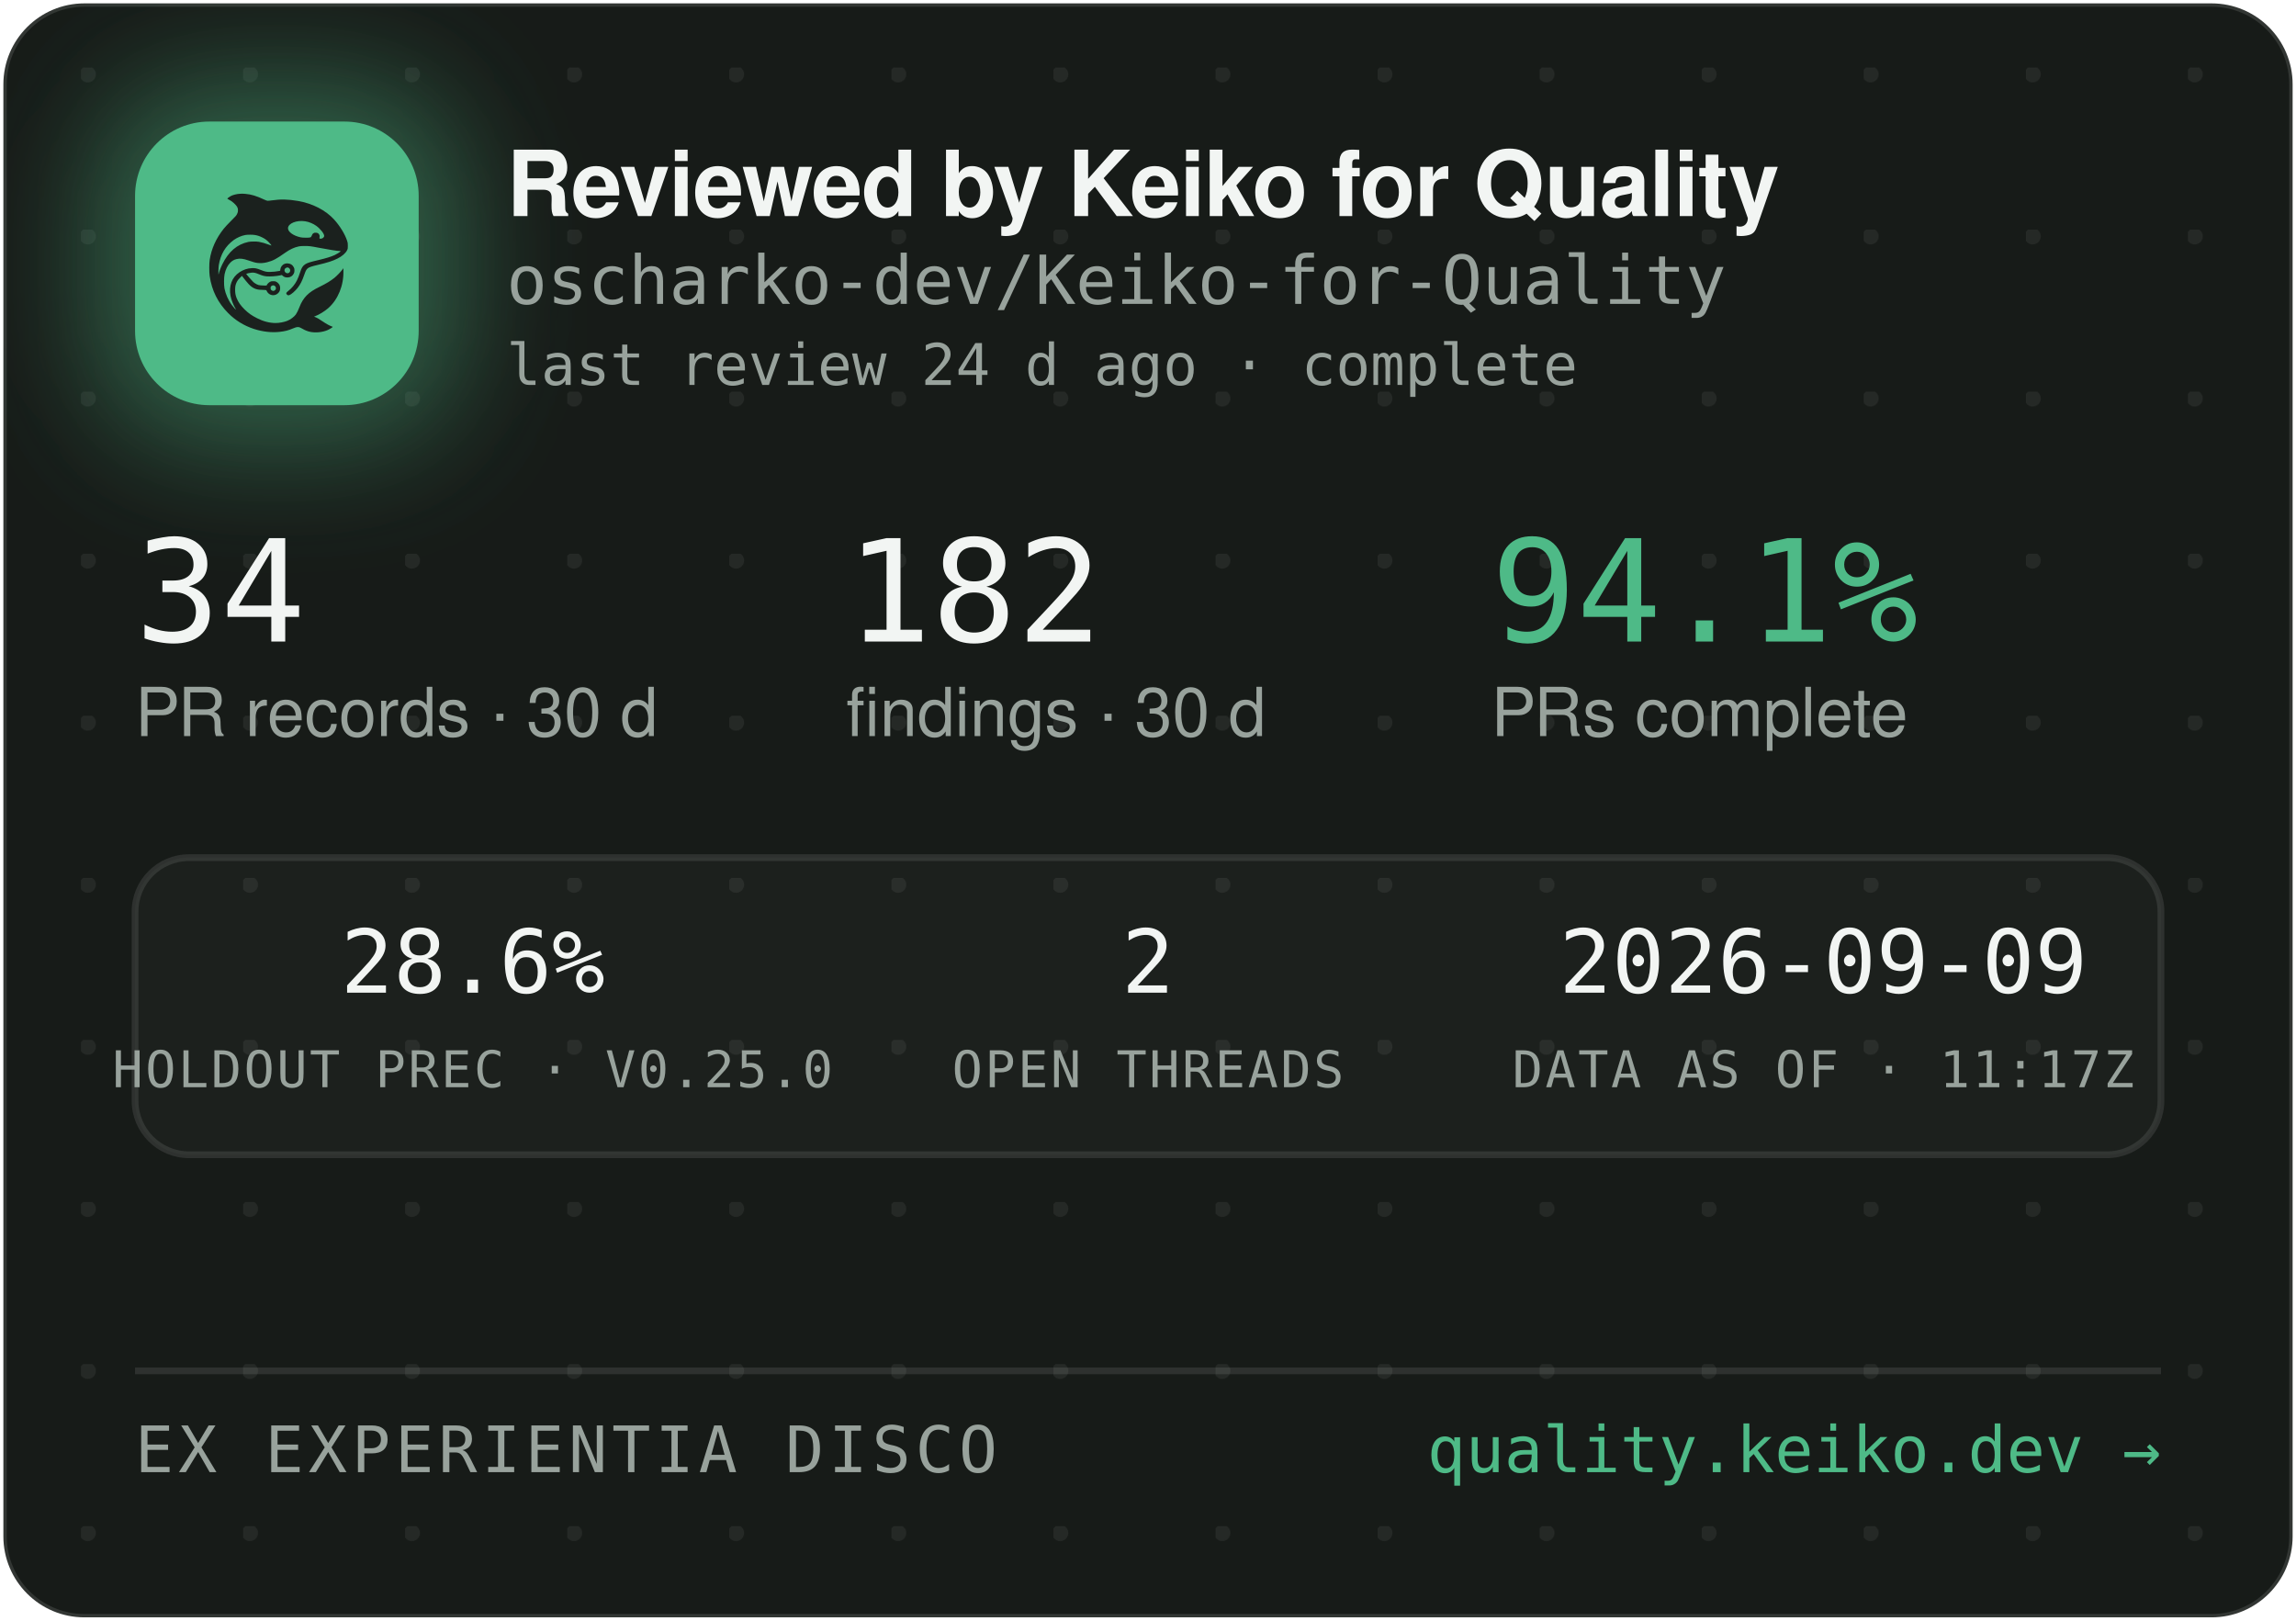
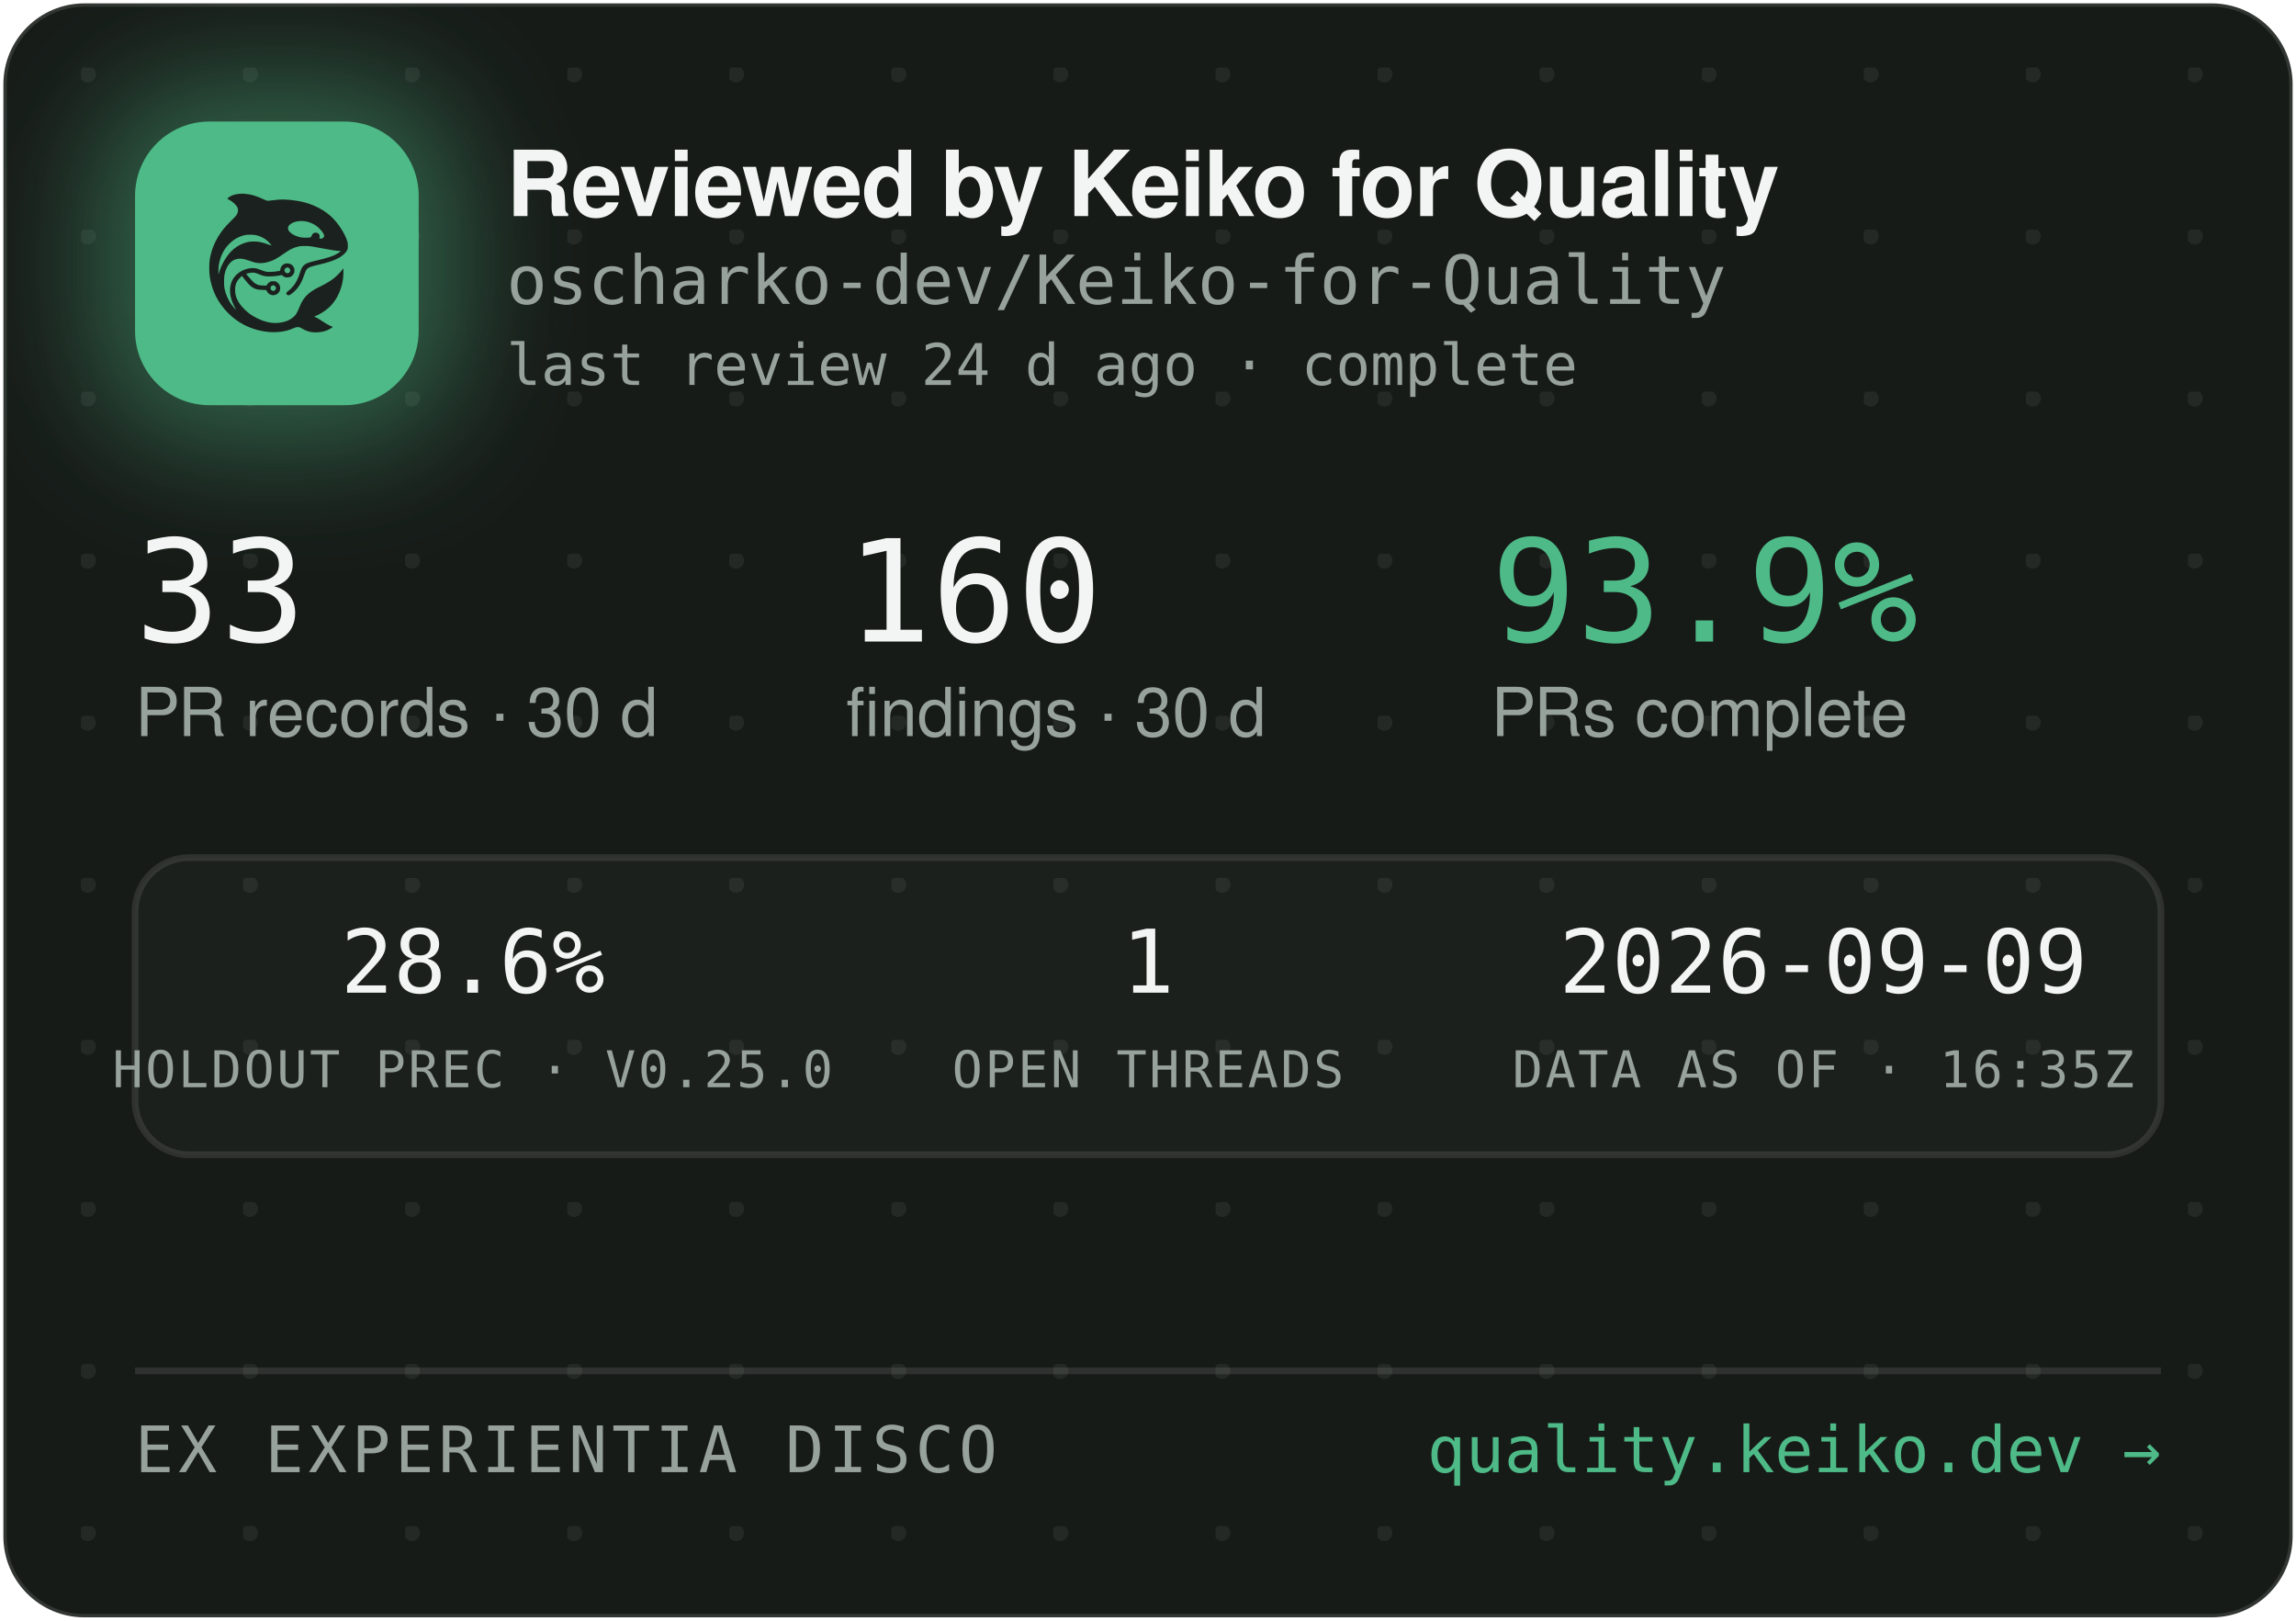
<svg xmlns="http://www.w3.org/2000/svg" width="340" height="240" viewBox="0 0 340 240" role="img" aria-label="Reviewed by Keiko for Quality — oscharko-dev/Keiko-for-Quality">
  <defs>
    <pattern id="dots" width="24" height="24" patternUnits="userSpaceOnUse" x="12" y="10">
      <circle cx="1" cy="1" r="1.2" fill="rgba(233,237,235,0.07)" />
    </pattern>
    <filter id="glow" x="-60%" y="-60%" width="220%" height="220%">
      <feGaussianBlur stdDeviation="9" />
    </filter>
    <clipPath id="card">
      <rect x="0.5" y="0.5" width="339" height="239" rx="12" />
    </clipPath>
  </defs>
  <rect x="0.5" y="0.5" width="339" height="239" rx="12" fill="#171B18" stroke="rgba(255,255,255,0.12)" />
  <rect x="0.5" y="0.5" width="339" height="239" rx="12" fill="url(#dots)" />
  <g clip-path="url(#card)">
    <rect x="14" y="12" width="54" height="54" rx="16" fill="rgba(78,186,135,0.45)" filter="url(#glow)" />
    <rect x="20" y="18" width="42" height="42" rx="11" fill="#4EBA87" />
    <g transform="translate(24,22) scale(0.03320312)">
      <g transform="translate(1024 0) scale(-1 1)">
        <g transform="translate(1024, 1024) scale(-0.1, -0.1)" fill="#1B211E" stroke="none">
          <path d="M3465 8223 c-144 -8 -314 -52 -408 -105 -69 -39 -146 -99 -146 -113 0 -5 30 -24 68 -42 146 -70 323 -229 377 -340 25 -49 29 -70 29 -138 -1 -72 -5 -88 -39 -160 -36 -75 -54 -95 -265 -305 -134 -132 -270 -279 -331 -355 -339 -425 -552 -896 -626 -1390 -25 -165 -25 -549 0 -720 92 -645 368 -1196 826 -1655 322 -324 710 -562 1145 -704 389 -126 793 -172 1155 -130 235 27 377 63 579 149 205 87 268 86 423 -7 102 -62 231 -115 335 -138 247 -56 562 -26 794 74 92 40 244 136 232 146 -4 3 -26 12 -48 19 -86 28 -246 116 -385 211 -162 112 -284 182 -357 207 l-48 17 40 15 c185 70 436 223 595 363 438 386 695 1014 678 1663 l-3 120 -50 -70 c-64 -90 -248 -280 -350 -362 -171 -136 -366 -255 -645 -391 -288 -140 -442 -243 -590 -391 -136 -137 -247 -316 -325 -526 -47 -127 -114 -262 -160 -326 -79 -107 -237 -224 -384 -283 -136 -55 -355 -96 -514 -96 -274 0 -548 71 -832 215 -242 123 -375 216 -553 389 -175 171 -287 332 -361 517 -44 114 -63 216 -63 359 0 152 17 233 74 350 35 70 59 102 136 179 l95 94 21 -29 c55 -75 219 -277 277 -338 171 -183 337 -256 582 -256 56 0 126 -3 155 -7 53 -6 54 -7 76 -57 30 -66 97 -128 172 -156 151 -57 318 11 395 160 33 62 34 193 3 261 -30 64 -88 125 -148 157 -44 23 -63 27 -141 27 -78 0 -97 -4 -140 -27 -58 -30 -131 -105 -141 -142 -6 -25 -8 -26 -93 -26 -47 0 -131 5 -186 10 -87 8 -111 15 -182 51 -45 22 -109 66 -143 96 -59 53 -326 361 -319 367 14 11 179 47 241 52 102 9 177 -7 318 -66 158 -66 243 -89 357 -99 157 -12 413 5 582 40 l93 19 44 -39 c59 -52 135 -75 228 -69 117 8 212 72 262 176 23 47 28 71 28 138 0 70 -4 89 -29 138 -55 110 -145 167 -270 174 -65 3 -91 0 -137 -18 -107 -40 -183 -140 -195 -257 l-6 -52 -51 -11 c-104 -23 -285 -41 -411 -42 -149 -1 -211 12 -402 88 -186 74 -256 88 -403 81 -193 -8 -377 -70 -546 -182 -342 -228 -485 -611 -399 -1064 30 -157 119 -388 209 -541 20 -35 35 -64 33 -66 -8 -8 -111 108 -190 214 -154 206 -278 489 -324 737 -28 154 -25 492 6 635 46 216 133 391 256 514 82 82 161 128 271 156 152 39 300 23 529 -57 217 -76 308 -101 410 -114 137 -17 284 -7 426 30 272 70 414 145 809 425 217 153 399 238 610 283 64 14 129 18 265 18 197 0 269 -9 615 -76 461 -89 843 -149 952 -149 41 0 41 0 23 -20 -28 -31 -169 -119 -254 -158 -167 -77 -388 -145 -716 -222 -399 -93 -508 -128 -608 -194 -102 -68 -160 -160 -217 -346 -35 -115 -102 -286 -149 -378 -85 -168 -227 -341 -377 -458 -105 -82 -115 -107 -69 -162 29 -34 65 -44 109 -29 86 29 261 181 371 322 126 162 201 309 295 581 61 176 90 232 145 283 62 57 163 93 470 165 439 104 640 169 863 278 206 100 368 240 434 375 32 67 33 71 33 198 -1 120 -3 138 -34 229 -98 294 -319 655 -573 936 -381 421 -968 723 -1618 834 -448 76 -767 83 -1169 25 -80 -12 -165 -19 -190 -17 -26 3 -90 26 -146 53 -343 162 -576 233 -842 255 -114 9 -141 10 -248 3z m2926 -1227 c164 -27 346 -102 485 -202 181 -129 354 -348 354 -448 0 -64 -75 -126 -154 -126 -60 0 -63 4 -52 70 8 50 7 65 -9 100 -29 64 -74 93 -151 98 -54 4 -70 1 -107 -21 -42 -25 -61 -52 -91 -129 -25 -64 -55 -73 -246 -73 -121 0 -187 5 -248 18 -318 70 -556 242 -556 402 0 218 388 374 775 311z m-2249 -611 c119 -21 208 -50 321 -106 114 -56 177 -100 266 -184 67 -63 157 -173 148 -181 -2 -3 -61 18 -130 45 -131 52 -298 100 -427 122 -113 20 -367 17 -470 -4 -502 -106 -885 -433 -1160 -992 -70 -142 -160 -379 -160 -424 0 -9 -5 -23 -11 -31 -13 -19 -5 316 10 410 80 482 295 846 661 1117 145 107 350 197 522 228 100 18 326 18 430 0z m1485 -1456 c95 -36 119 -159 42 -223 -78 -66 -209 -1 -209 104 0 60 33 100 99 121 36 10 36 10 68 -2z m-591 -822 c29 -26 37 -42 40 -77 6 -54 -9 -86 -55 -117 -41 -28 -70 -29 -119 -4 -44 22 -62 55 -62 112 0 51 13 75 53 99 50 31 101 26 143 -13z" />
        </g>
      </g>
    </g>
    <text x="75" y="32" font-family="-apple-system,'Segoe UI',Helvetica,Arial,sans-serif" font-size="13.5" font-weight="650" letter-spacing="-0.14" fill="#F2F5F3">Reviewed by Keiko for Quality</text>
    <text x="75" y="45" font-family="'JetBrains Mono',SFMono-Regular,Consolas,Menlo,monospace" font-size="10" fill="#98A29C">oscharko-dev/Keiko-for-Quality</text>
    <text x="75" y="57" font-family="'JetBrains Mono',SFMono-Regular,Consolas,Menlo,monospace" font-size="8.5" fill="#98A29C">last review 24 d ago · complete</text>
-     <text x="20" y="95" font-family="'JetBrains Mono',SFMono-Regular,Consolas,Menlo,monospace" font-size="21" fill="#F2F5F3">34</text>
+     <text x="20" y="95" font-family="'JetBrains Mono',SFMono-Regular,Consolas,Menlo,monospace" font-size="21" fill="#F2F5F3">33</text>
    <text x="20" y="109" font-family="-apple-system,'Segoe UI',Helvetica,Arial,sans-serif" font-size="10" fill="#98A29C">PR records · 30 d</text>
-     <text x="125.3" y="95" font-family="'JetBrains Mono',SFMono-Regular,Consolas,Menlo,monospace" font-size="21" fill="#F2F5F3">182</text>
+     <text x="125.3" y="95" font-family="'JetBrains Mono',SFMono-Regular,Consolas,Menlo,monospace" font-size="21" fill="#F2F5F3">160</text>
    <text x="125.3" y="109" font-family="-apple-system,'Segoe UI',Helvetica,Arial,sans-serif" font-size="10" fill="#98A29C">findings · 30 d</text>
-     <text x="220.8" y="95" font-family="'JetBrains Mono',SFMono-Regular,Consolas,Menlo,monospace" font-size="21" fill="#4EBA87">94.1%</text>
+     <text x="220.8" y="95" font-family="'JetBrains Mono',SFMono-Regular,Consolas,Menlo,monospace" font-size="21" fill="#4EBA87">93.9%</text>
    <text x="220.8" y="109" font-family="-apple-system,'Segoe UI',Helvetica,Arial,sans-serif" font-size="10" fill="#98A29C">PRs complete</text>
    <rect x="20" y="127" width="300" height="44" rx="8" fill="rgba(255,255,255,0.025)" stroke="rgba(255,255,255,0.1)" />
    <text x="70" y="147" text-anchor="middle" font-family="'JetBrains Mono',SFMono-Regular,Consolas,Menlo,monospace" font-size="13" fill="#F2F5F3">28.6%</text>
    <text x="70" y="161" text-anchor="middle" font-family="'JetBrains Mono',SFMono-Regular,Consolas,Menlo,monospace" font-size="7.5" letter-spacing="0.35" fill="#98A29C">HOLDOUT PREC · V0.25.0</text>
-     <text x="170" y="147" text-anchor="middle" font-family="'JetBrains Mono',SFMono-Regular,Consolas,Menlo,monospace" font-size="13" fill="#F2F5F3">2</text>
+     <text x="170" y="147" text-anchor="middle" font-family="'JetBrains Mono',SFMono-Regular,Consolas,Menlo,monospace" font-size="13" fill="#F2F5F3">1</text>
    <text x="170" y="161" text-anchor="middle" font-family="'JetBrains Mono',SFMono-Regular,Consolas,Menlo,monospace" font-size="7.5" letter-spacing="0.35" fill="#98A29C">OPEN THREADS</text>
    <text x="270" y="147" text-anchor="middle" font-family="'JetBrains Mono',SFMono-Regular,Consolas,Menlo,monospace" font-size="13" fill="#F2F5F3">2026-09-09</text>
-     <text x="270" y="161" text-anchor="middle" font-family="'JetBrains Mono',SFMono-Regular,Consolas,Menlo,monospace" font-size="7.5" letter-spacing="0.35" fill="#98A29C">DATA AS OF · 11:17Z</text>
+     <text x="270" y="161" text-anchor="middle" font-family="'JetBrains Mono',SFMono-Regular,Consolas,Menlo,monospace" font-size="7.5" letter-spacing="0.35" fill="#98A29C">DATA AS OF · 16:35Z</text>
    <line x1="20" y1="203" x2="320" y2="203" stroke="rgba(255,255,255,0.1)" />
    <text x="20" y="218" font-family="'JetBrains Mono',SFMono-Regular,Consolas,Menlo,monospace" font-size="9.5" letter-spacing="0.7" fill="#98A29C">EX EXPERIENTIA DISCO</text>
    <text x="320" y="218" text-anchor="end" font-family="'JetBrains Mono',SFMono-Regular,Consolas,Menlo,monospace" font-size="9.5" fill="#4EBA87">quality.keiko.dev →</text>
  </g>
</svg>
